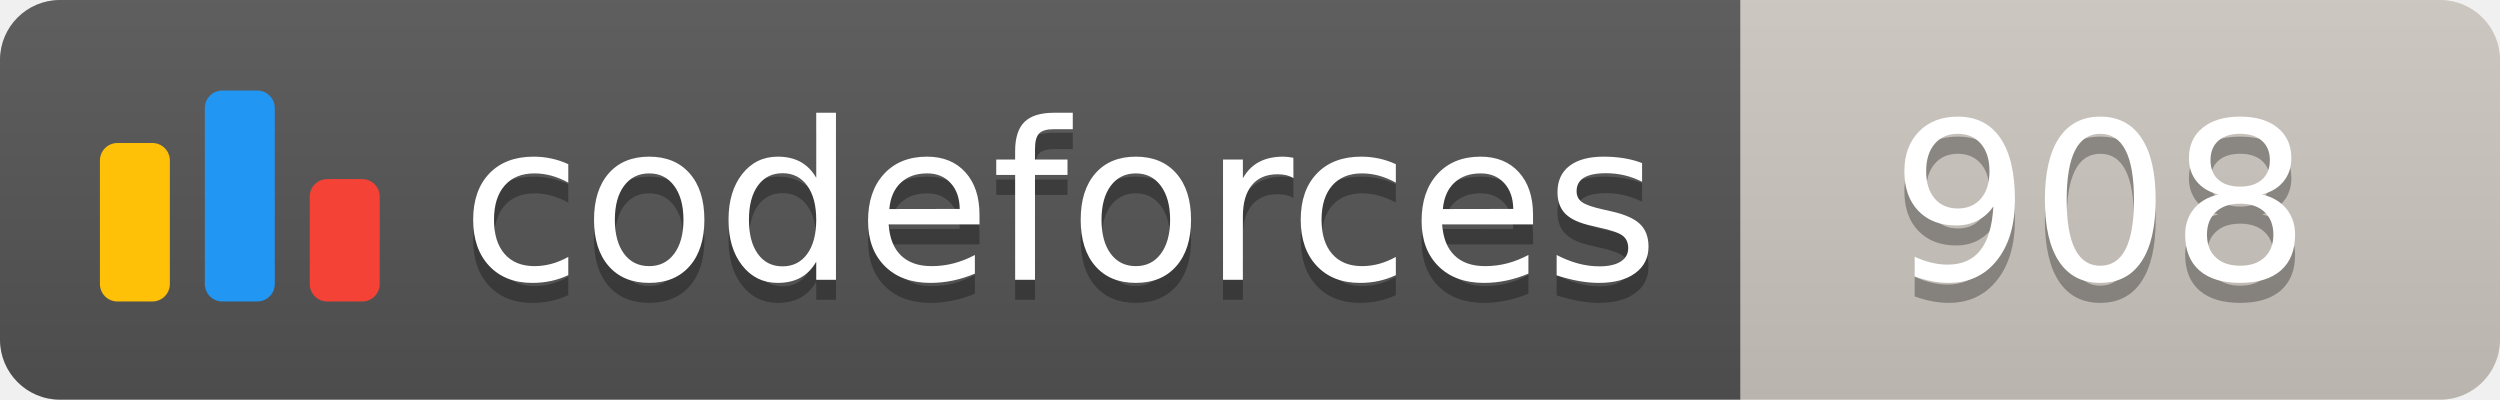
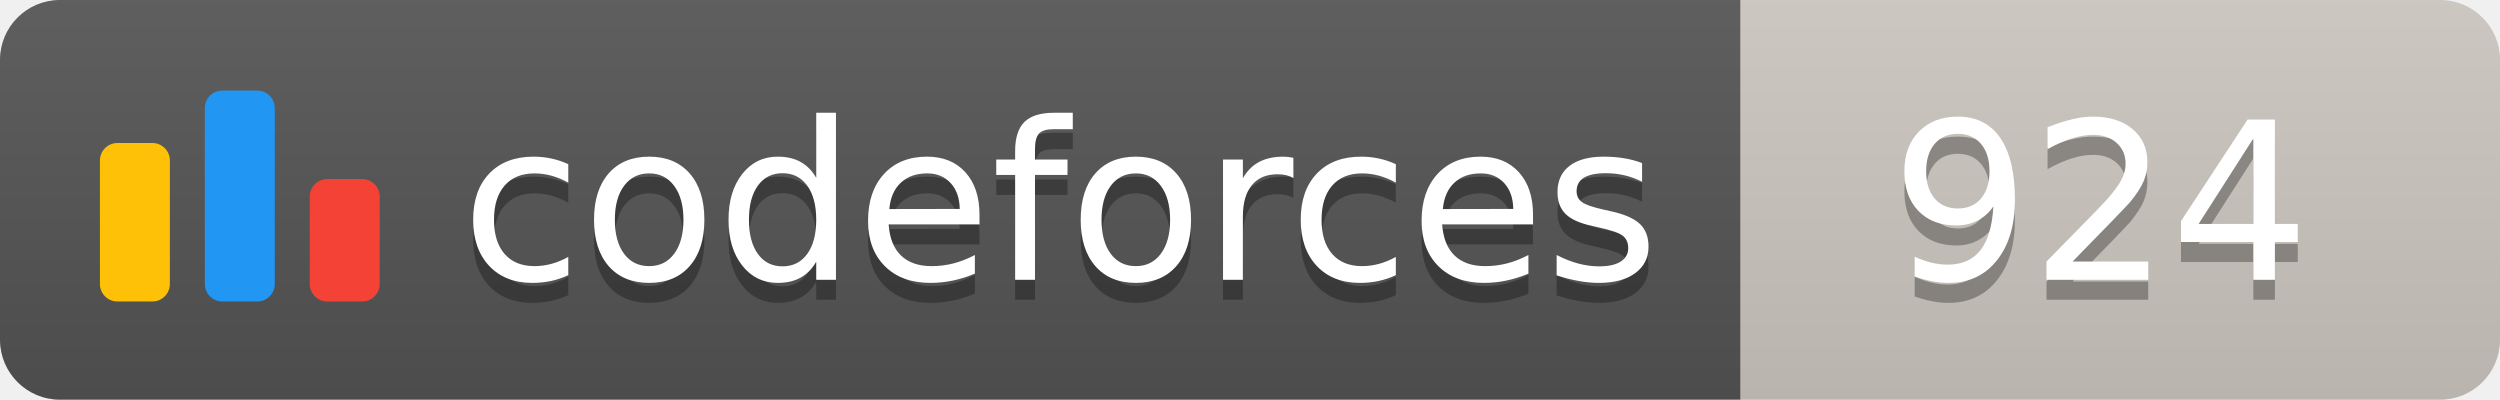
<svg xmlns="http://www.w3.org/2000/svg" width="125.1" height="20">
  <linearGradient id="smooth" x2="0" y2="100%">
    <stop offset="0" stop-color="#bbb" stop-opacity=".1" />
    <stop offset="1" stop-opacity=".1" />
  </linearGradient>
  <clipPath id="round">
    <rect width="125.1" height="20" rx="3" fill="#fff" />
  </clipPath>
  <g clip-path="url(#round)">
    <rect width="87.1" height="20" fill="#555" />
    <rect x="87.1" width="38.0" height="20" fill="#cec8c1" />
    <rect width="125.1" height="20" fill="url(#smooth)" />
  </g>
  <g fill="#fff" text-anchor="middle" font-family="DejaVu Sans,Verdana,Geneva,sans-serif" font-size="110">
    <svg x="5" y="3" class="logo" width="14" height="14" viewBox="0 0 32 25" fill="none">
      <rect y="6" width="8" height="18.125" rx="2" fill="#FFC107" />
      <rect x="24" y="10.125" width="8" height="14" rx="2" fill="#F44336" />
      <rect x="12" width="8" height="24.125" rx="2" fill="#2196F3" />
    </svg>
    <text x="530.5" y="150" fill="#010101" fill-opacity=".3" transform="scale(0.1)" textLength="601.0" lengthAdjust="spacing">codeforces
        </text>
    <text x="530.5" y="140" transform="scale(0.1)" textLength="601.0" lengthAdjust="spacing">codeforces</text>
-     <text x="1051.0" y="150" fill="#010101" fill-opacity=".3" transform="scale(0.1)" textLength="280.0" lengthAdjust="spacing">908
+     <text x="1051.0" y="150" fill="#010101" fill-opacity=".3" transform="scale(0.1)" textLength="280.0" lengthAdjust="spacing">924
        </text>
-     <text x="1051.0" y="140" transform="scale(0.1)" textLength="280.0" lengthAdjust="spacing">908</text>
+     <text x="1051.0" y="140" transform="scale(0.1)" textLength="280.0" lengthAdjust="spacing">924</text>
  </g>
</svg>
